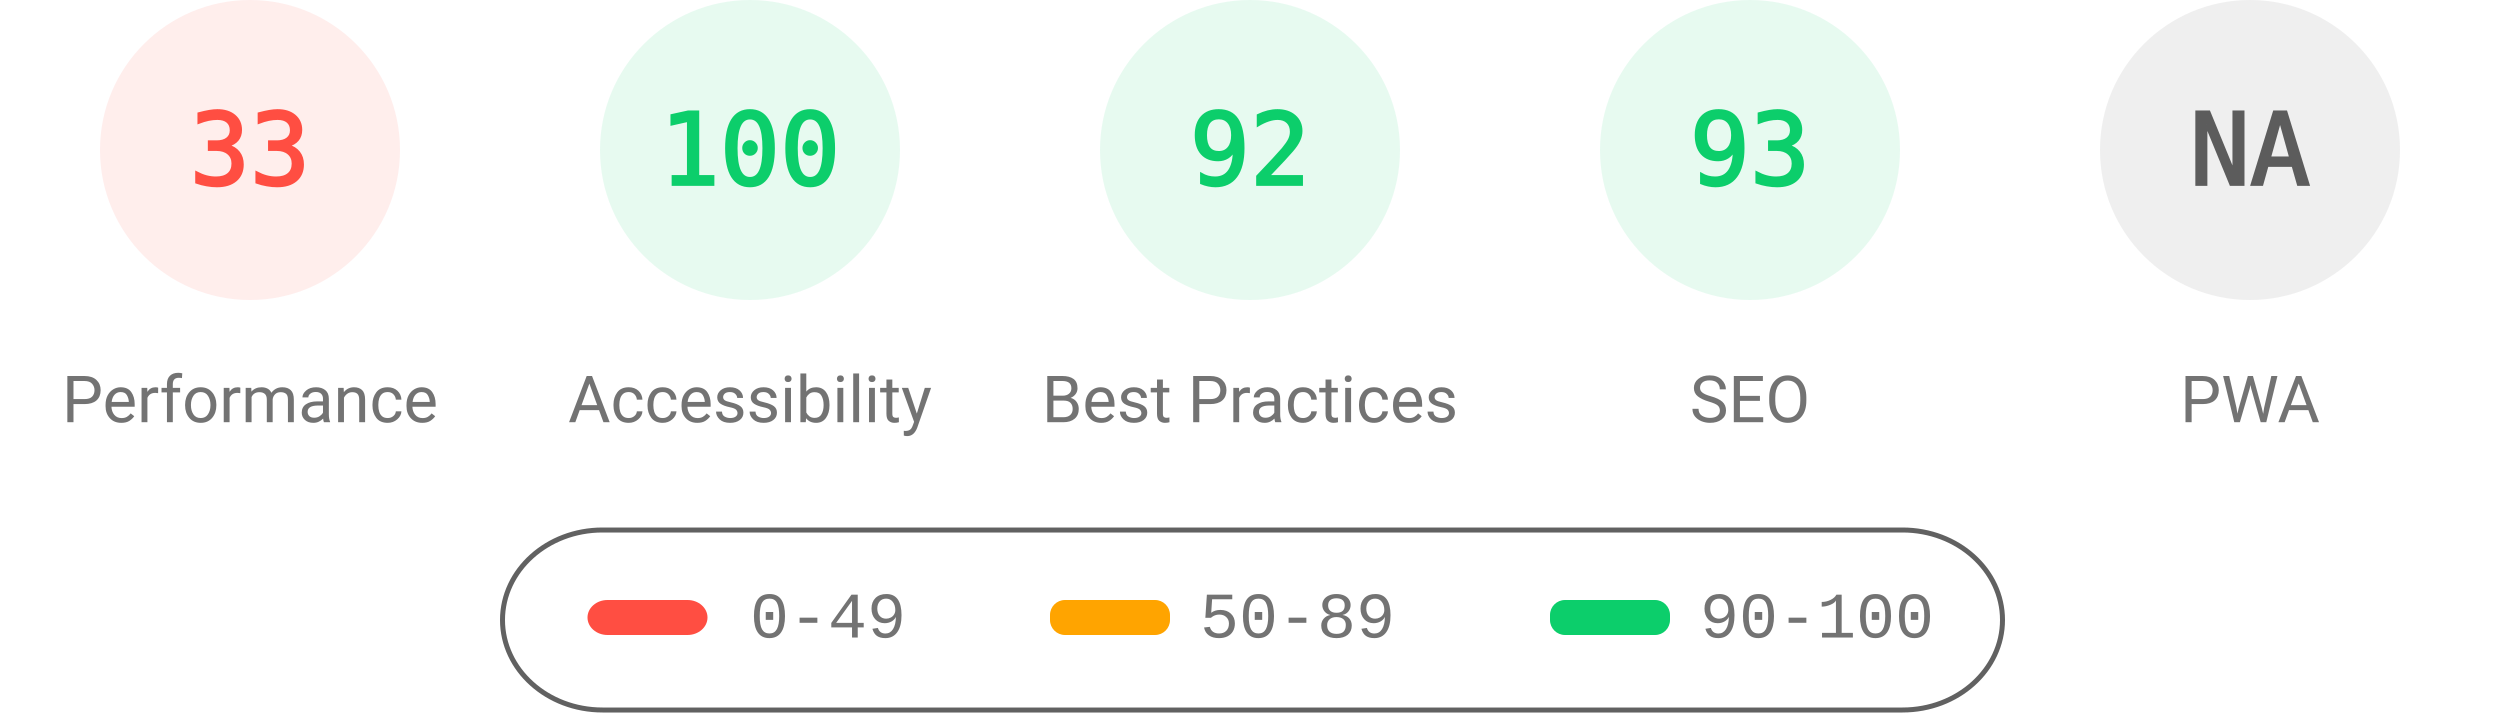
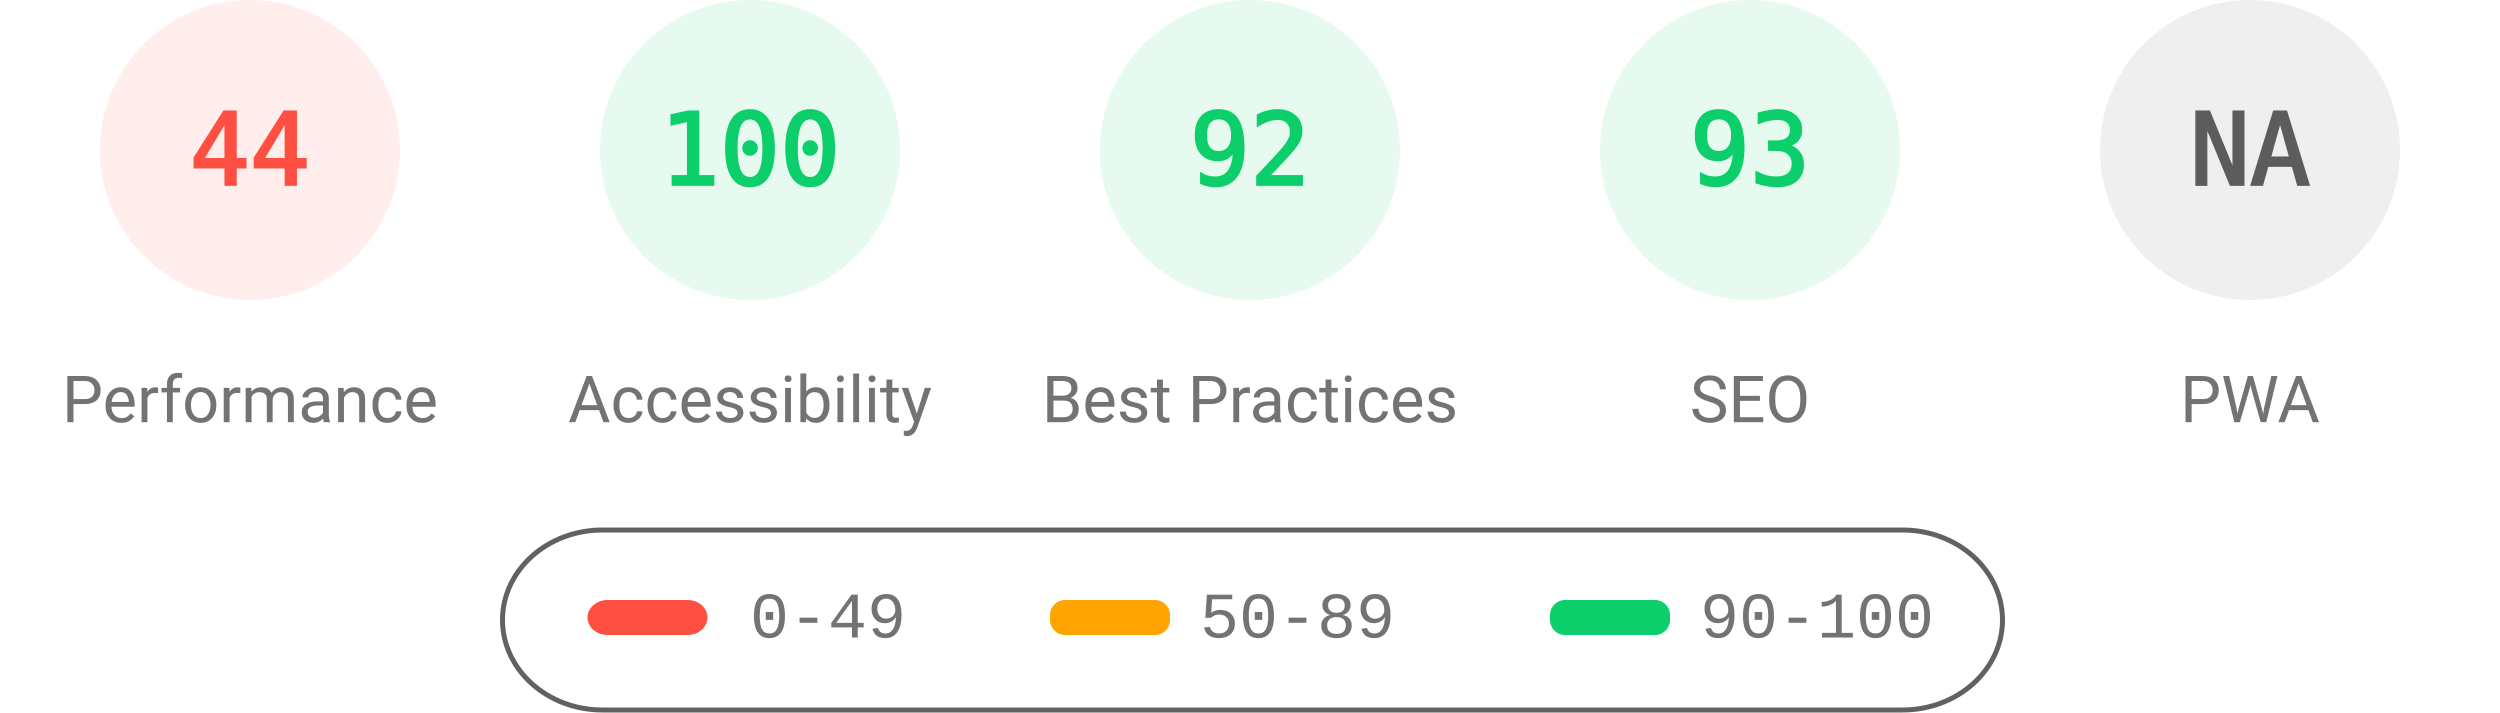
<svg xmlns="http://www.w3.org/2000/svg" fill="none" width="1000" height="285">
  <style>.gauge-base{opacity:.1}.gauge-arc{fill:none;animation-delay:250ms;stroke-linecap:round;transform:rotate(-90deg);transform-origin:100px 60px;animation:load-gauge 1s ease forwards}.guage-text{font-size:40px;font-family:monospace;text-align:center}.guage-red{color:#ff4e42;fill:#ff4e42;stroke:#ff4e42}.guage-orange{color:#ffa400;fill:#ffa400;stroke:#ffa400}.guage-green{color:#0cce6b;fill:#0cce6b;stroke:#0cce6b}.guage-undefined{color:#5c5c5c;fill:#5c5c5c;stroke:#5c5c5c}.guage-title{color:#737373;fill:#737373;stroke:none;font-size:26px;line-height:26px;font-family:Roboto,Halvetica,Arial,sans-serif}@keyframes load-gauge{from{stroke-dasharray:0 352.858}}</style>
  <svg class="guage-div guage-perf guage-red" viewBox="0 0 200 200" width="200" height="200">
    <circle class="gauge-base" r="56" cx="100" cy="60" stroke-width="8" />
-     <circle class="gauge-arc guage-arc-1" r="56" cx="100" cy="60" stroke-width="8" style="stroke-dasharray:116.113,351.858" />
-     <text class="guage-text" x="100" y="60" alignment-baseline="central" dominant-baseline="central" text-anchor="middle">33</text>
+     <circle class="gauge-arc guage-arc-1" r="56" cx="100" cy="60" stroke-width="8" style="stroke-dasharray:154.818,351.858" />
+     <text class="guage-text" x="100" y="60" alignment-baseline="central" dominant-baseline="central" text-anchor="middle">44</text>
    <text class="guage-title" x="100" y="160" alignment-baseline="central" dominant-baseline="central" text-anchor="middle">Performance</text>
  </svg>
  <svg class="guage-div guage-acc guage-green" viewBox="0 0 200 200" width="200" height="200" x="200">
    <circle class="gauge-base" r="56" cx="100" cy="60" stroke-width="8" />
    <circle class="gauge-arc guage-arc-2" r="56" cx="100" cy="60" stroke-width="8" style="stroke-dasharray:351.858,351.858" />
    <text class="guage-text" x="100" y="60" alignment-baseline="central" dominant-baseline="central" text-anchor="middle">100</text>
    <text class="guage-title" x="100" y="160" alignment-baseline="central" dominant-baseline="central" text-anchor="middle">Accessibility</text>
  </svg>
  <svg class="guage-div guage-best guage-green" viewBox="0 0 200 200" width="200" height="200" x="400">
    <circle class="gauge-base" r="56" cx="100" cy="60" stroke-width="8" />
    <circle class="gauge-arc guage-arc-3" r="56" cx="100" cy="60" stroke-width="8" style="stroke-dasharray:323.709,351.858" />
    <text class="guage-text" x="100" y="60" alignment-baseline="central" dominant-baseline="central" text-anchor="middle">92</text>
    <text class="guage-title" x="100" y="160" alignment-baseline="central" dominant-baseline="central" text-anchor="middle">Best Practices</text>
  </svg>
  <svg class="guage-div guage-seo guage-green" viewBox="0 0 200 200" width="200" height="200" x="600">
    <circle class="gauge-base" r="56" cx="100" cy="60" stroke-width="8" />
    <circle class="gauge-arc guage-arc-4" r="56" cx="100" cy="60" stroke-width="8" style="stroke-dasharray:327.228,351.858" />
    <text class="guage-text" x="100" y="60" alignment-baseline="central" dominant-baseline="central" text-anchor="middle">93</text>
    <text class="guage-title" x="100" y="160" alignment-baseline="central" dominant-baseline="central" text-anchor="middle">SEO</text>
  </svg>
  <svg class="guage-div guage-pwa guage-undefined" viewBox="0 0 200 200" width="200" height="200" x="800">
    <circle class="gauge-base" r="56" cx="100" cy="60" stroke-width="8" />
    <circle class="gauge-arc guage-arc-4" r="56" cx="100" cy="60" stroke-width="8" style="stroke-dasharray:351.858,351.858" />
    <text class="guage-text" x="100" y="60" alignment-baseline="central" dominant-baseline="central" text-anchor="middle">NA</text>
    <text class="guage-title" x="100" y="160" alignment-baseline="central" dominant-baseline="central" text-anchor="middle">PWA</text>
  </svg>
  <svg width="604" height="76" x="200" y="210">
    <path fill="none" id="canvas_background" d="M-1-1h604v80H-1z" />
    <rect fill-opacity="0" stroke="#616161" stroke-width="2" rx="40" id="svg_2" height="72" width="600" y="2" x="1" fill="#000" />
    <rect stroke="#000" rx="8" id="svg_3" height="14" width="48" y="30" x="35" stroke-opacity="null" stroke-width="0" fill="#ff4e42" />
    <rect stroke="#000" rx="6" id="svg_4" height="14" width="48" y="30" x="220" stroke-opacity="null" stroke-width="0" fill="#ffa400" />
    <rect stroke="#000" rx="6" id="svg_5" height="14" width="48" y="30" x="420" stroke-opacity="null" stroke-width="0" fill="#0cce6b" />
    <text xml:space="preserve" text-anchor="start" font-family="'Courier New', Courier, monospace" font-size="26" id="svg_6" y="45" x="100" stroke-opacity="null" stroke-width="0" stroke="#000" fill="#737373">0-49</text>
    <text xml:space="preserve" text-anchor="start" font-family="'Courier New', Courier, monospace" font-size="26" id="svg_7" y="45" x="280" stroke-opacity="null" stroke-width="0" stroke="#000" fill="#737373">50-89</text>
    <text xml:space="preserve" text-anchor="start" font-family="'Courier New', Courier, monospace" font-size="26" id="svg_8" y="45" x="480" stroke-opacity="null" stroke-width="0" stroke="#000" fill="#737373">90-100</text>
  </svg>
</svg>
